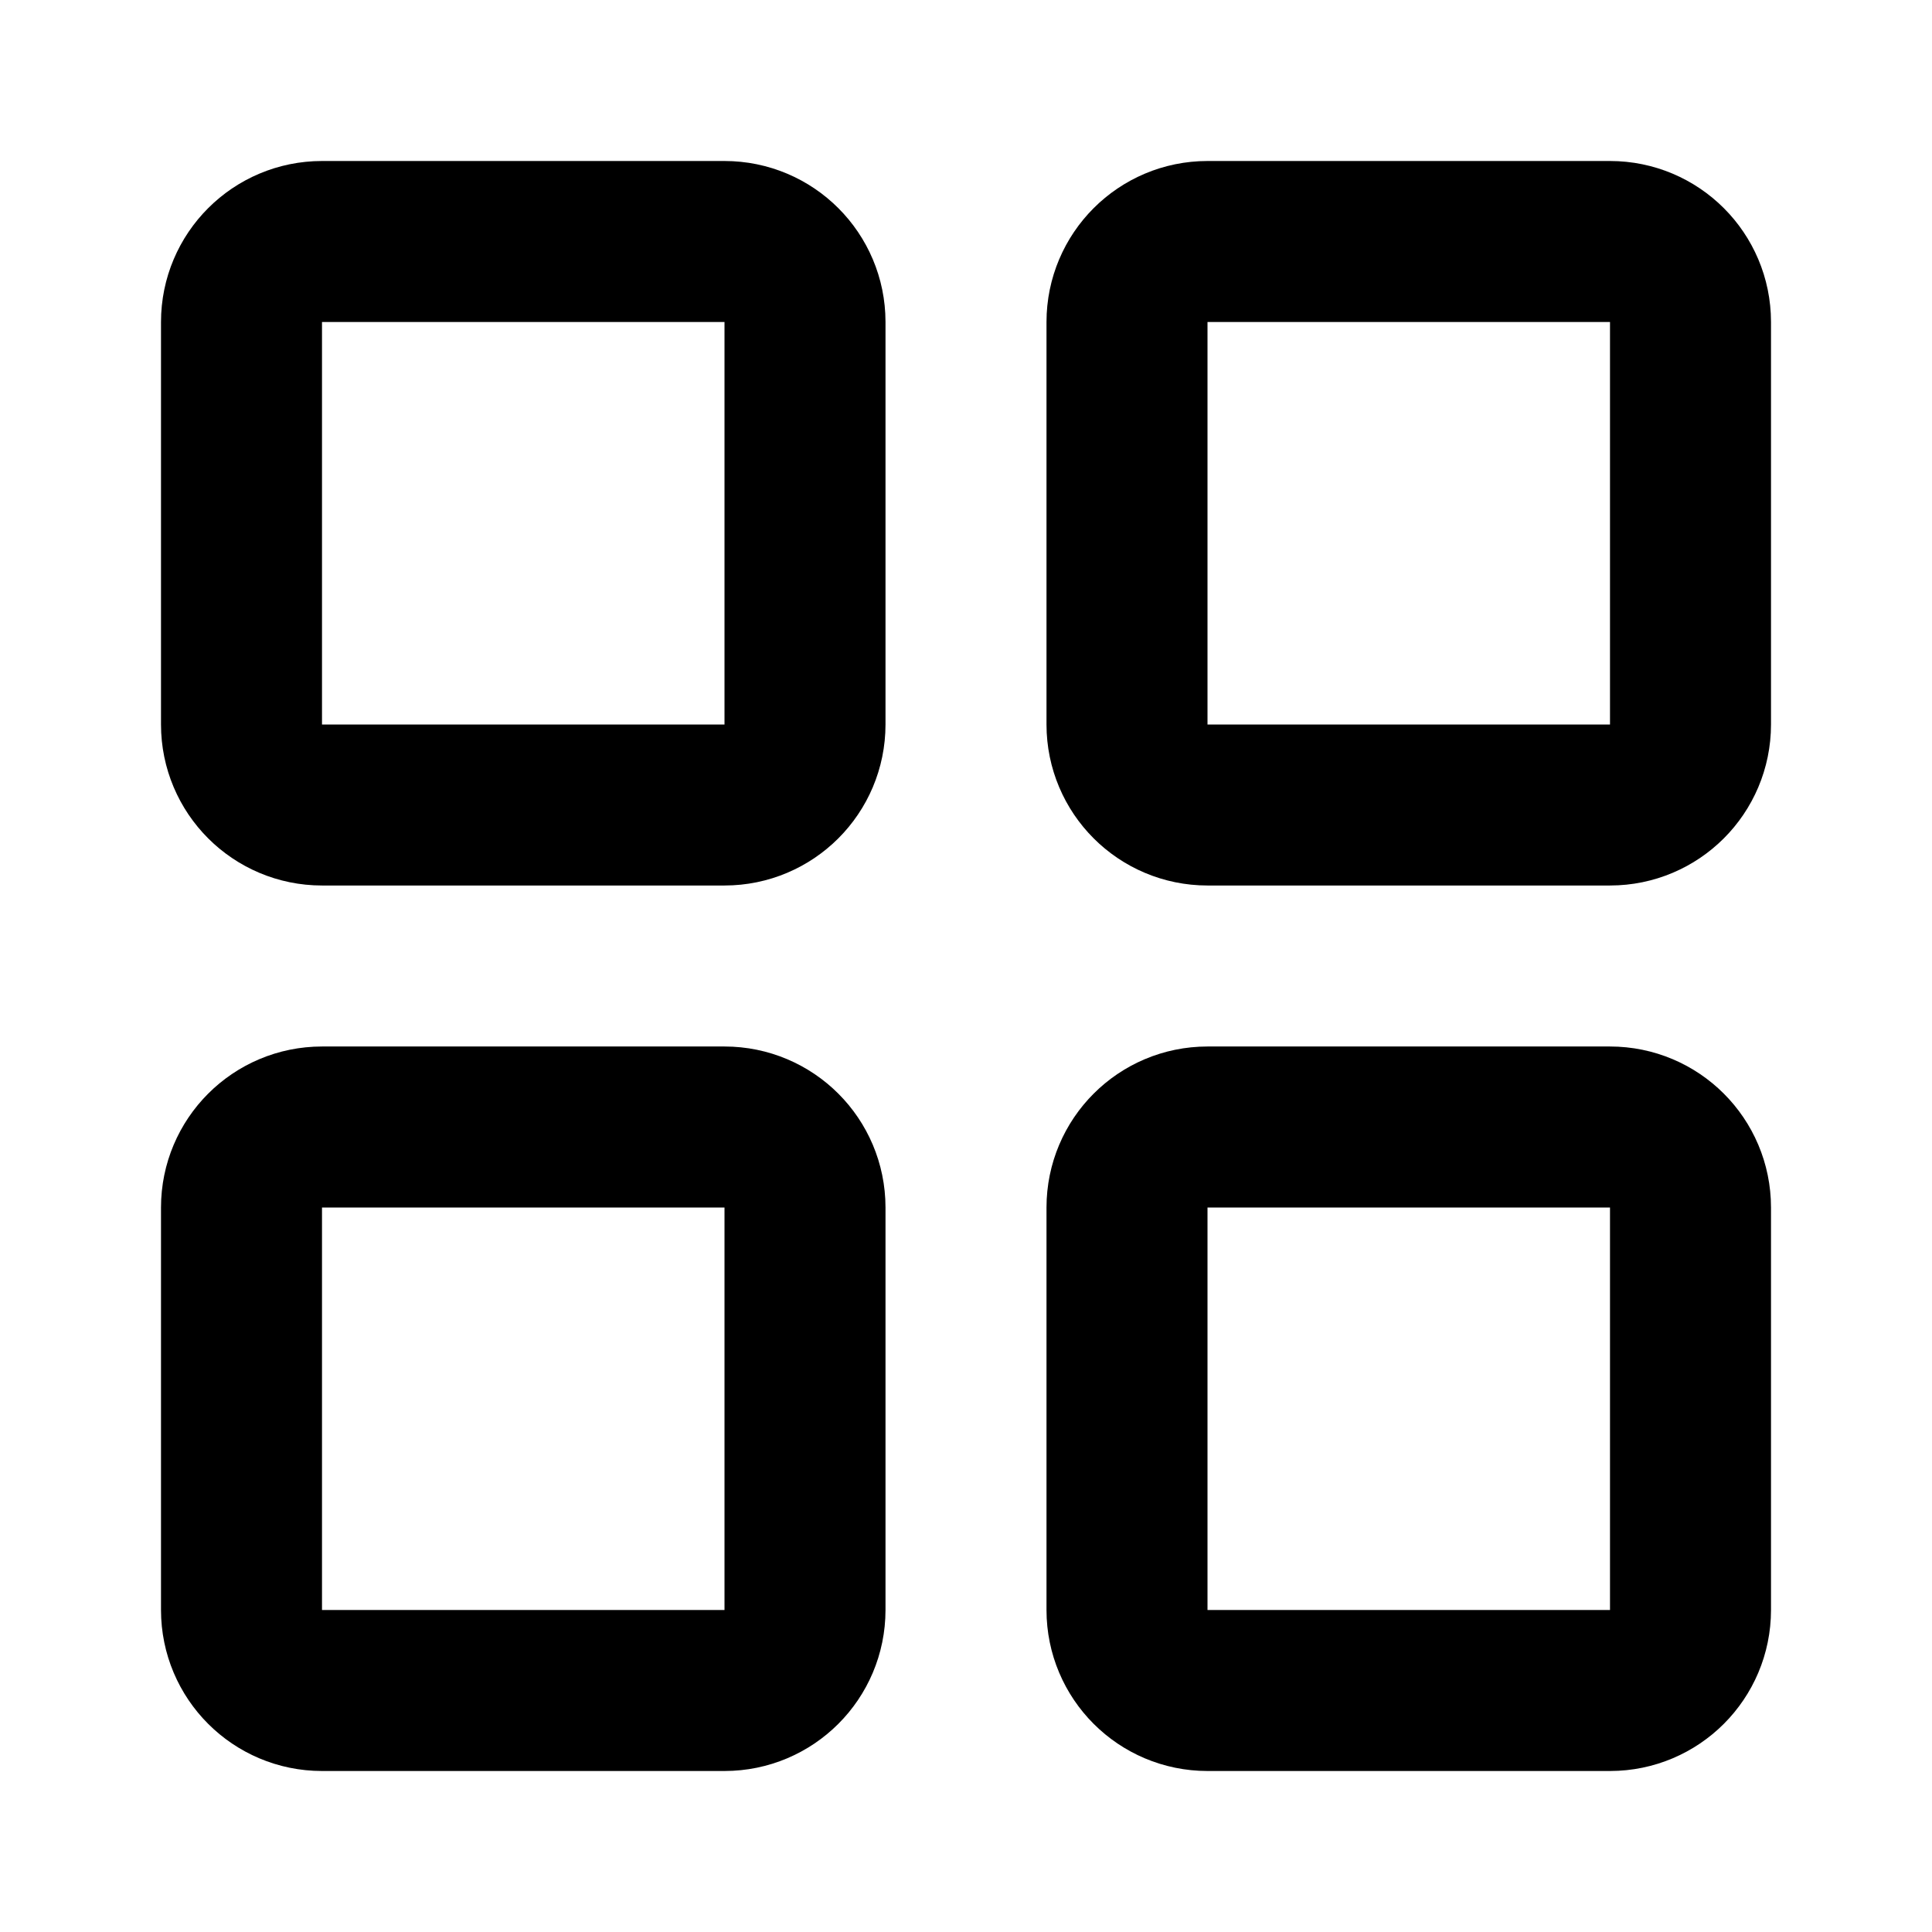
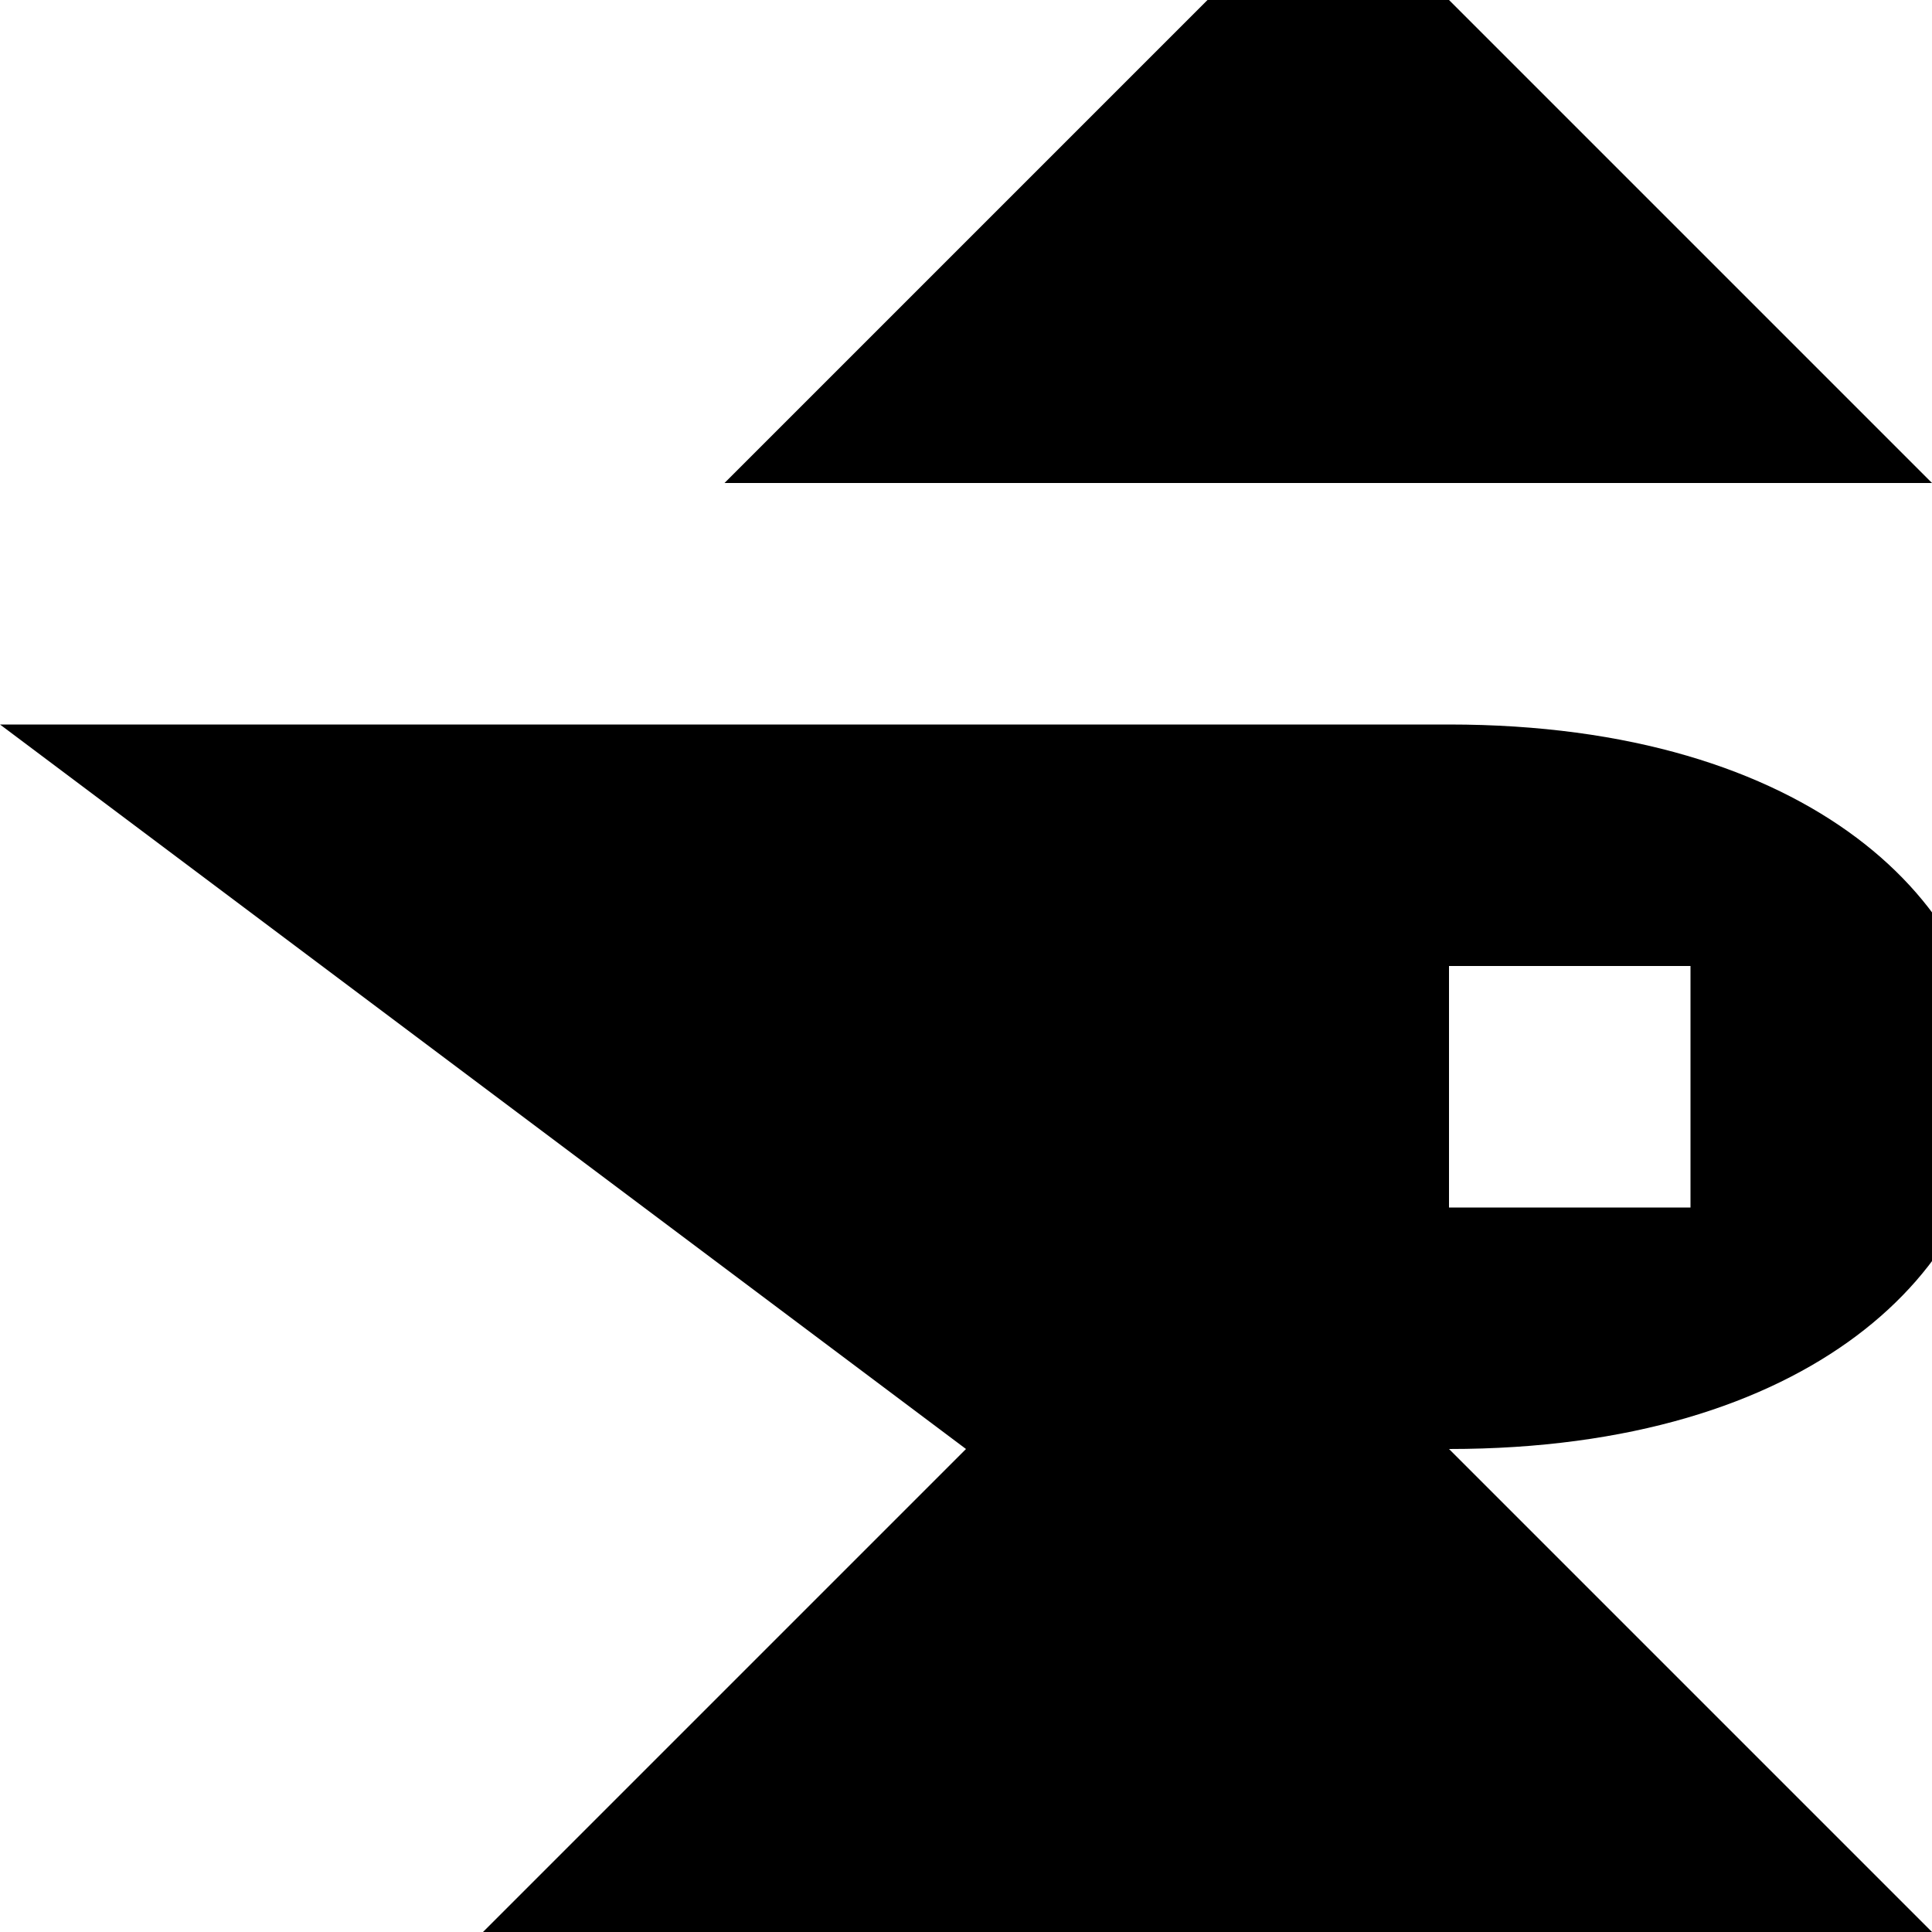
- <svg xmlns="http://www.w3.org/2000/svg" viewBox="0 0 24 24" fill="none" stroke="currentColor" stroke-width="2" stroke-linecap="round" stroke-linejoin="round">
-   <rect x="3" y="3" width="7" height="7" rx="1" />
-   <rect x="14" y="3" width="7" height="7" rx="1" />
-   <rect x="3" y="14" width="7" height="7" rx="1" />
-   <rect x="14" y="14" width="7" height="7" rx="1" />
+ <svg xmlns="http://www.w3.org/2000/svg" width="1em" height="1em" viewBox="0 0 8 8">
+   <path fill="#currentColor" d="M3 2h5L6 0H5m1 5h1V4H6m0-1c3 0 3 3 0 3l2 2H2l2-2l-4-3" />
</svg>
